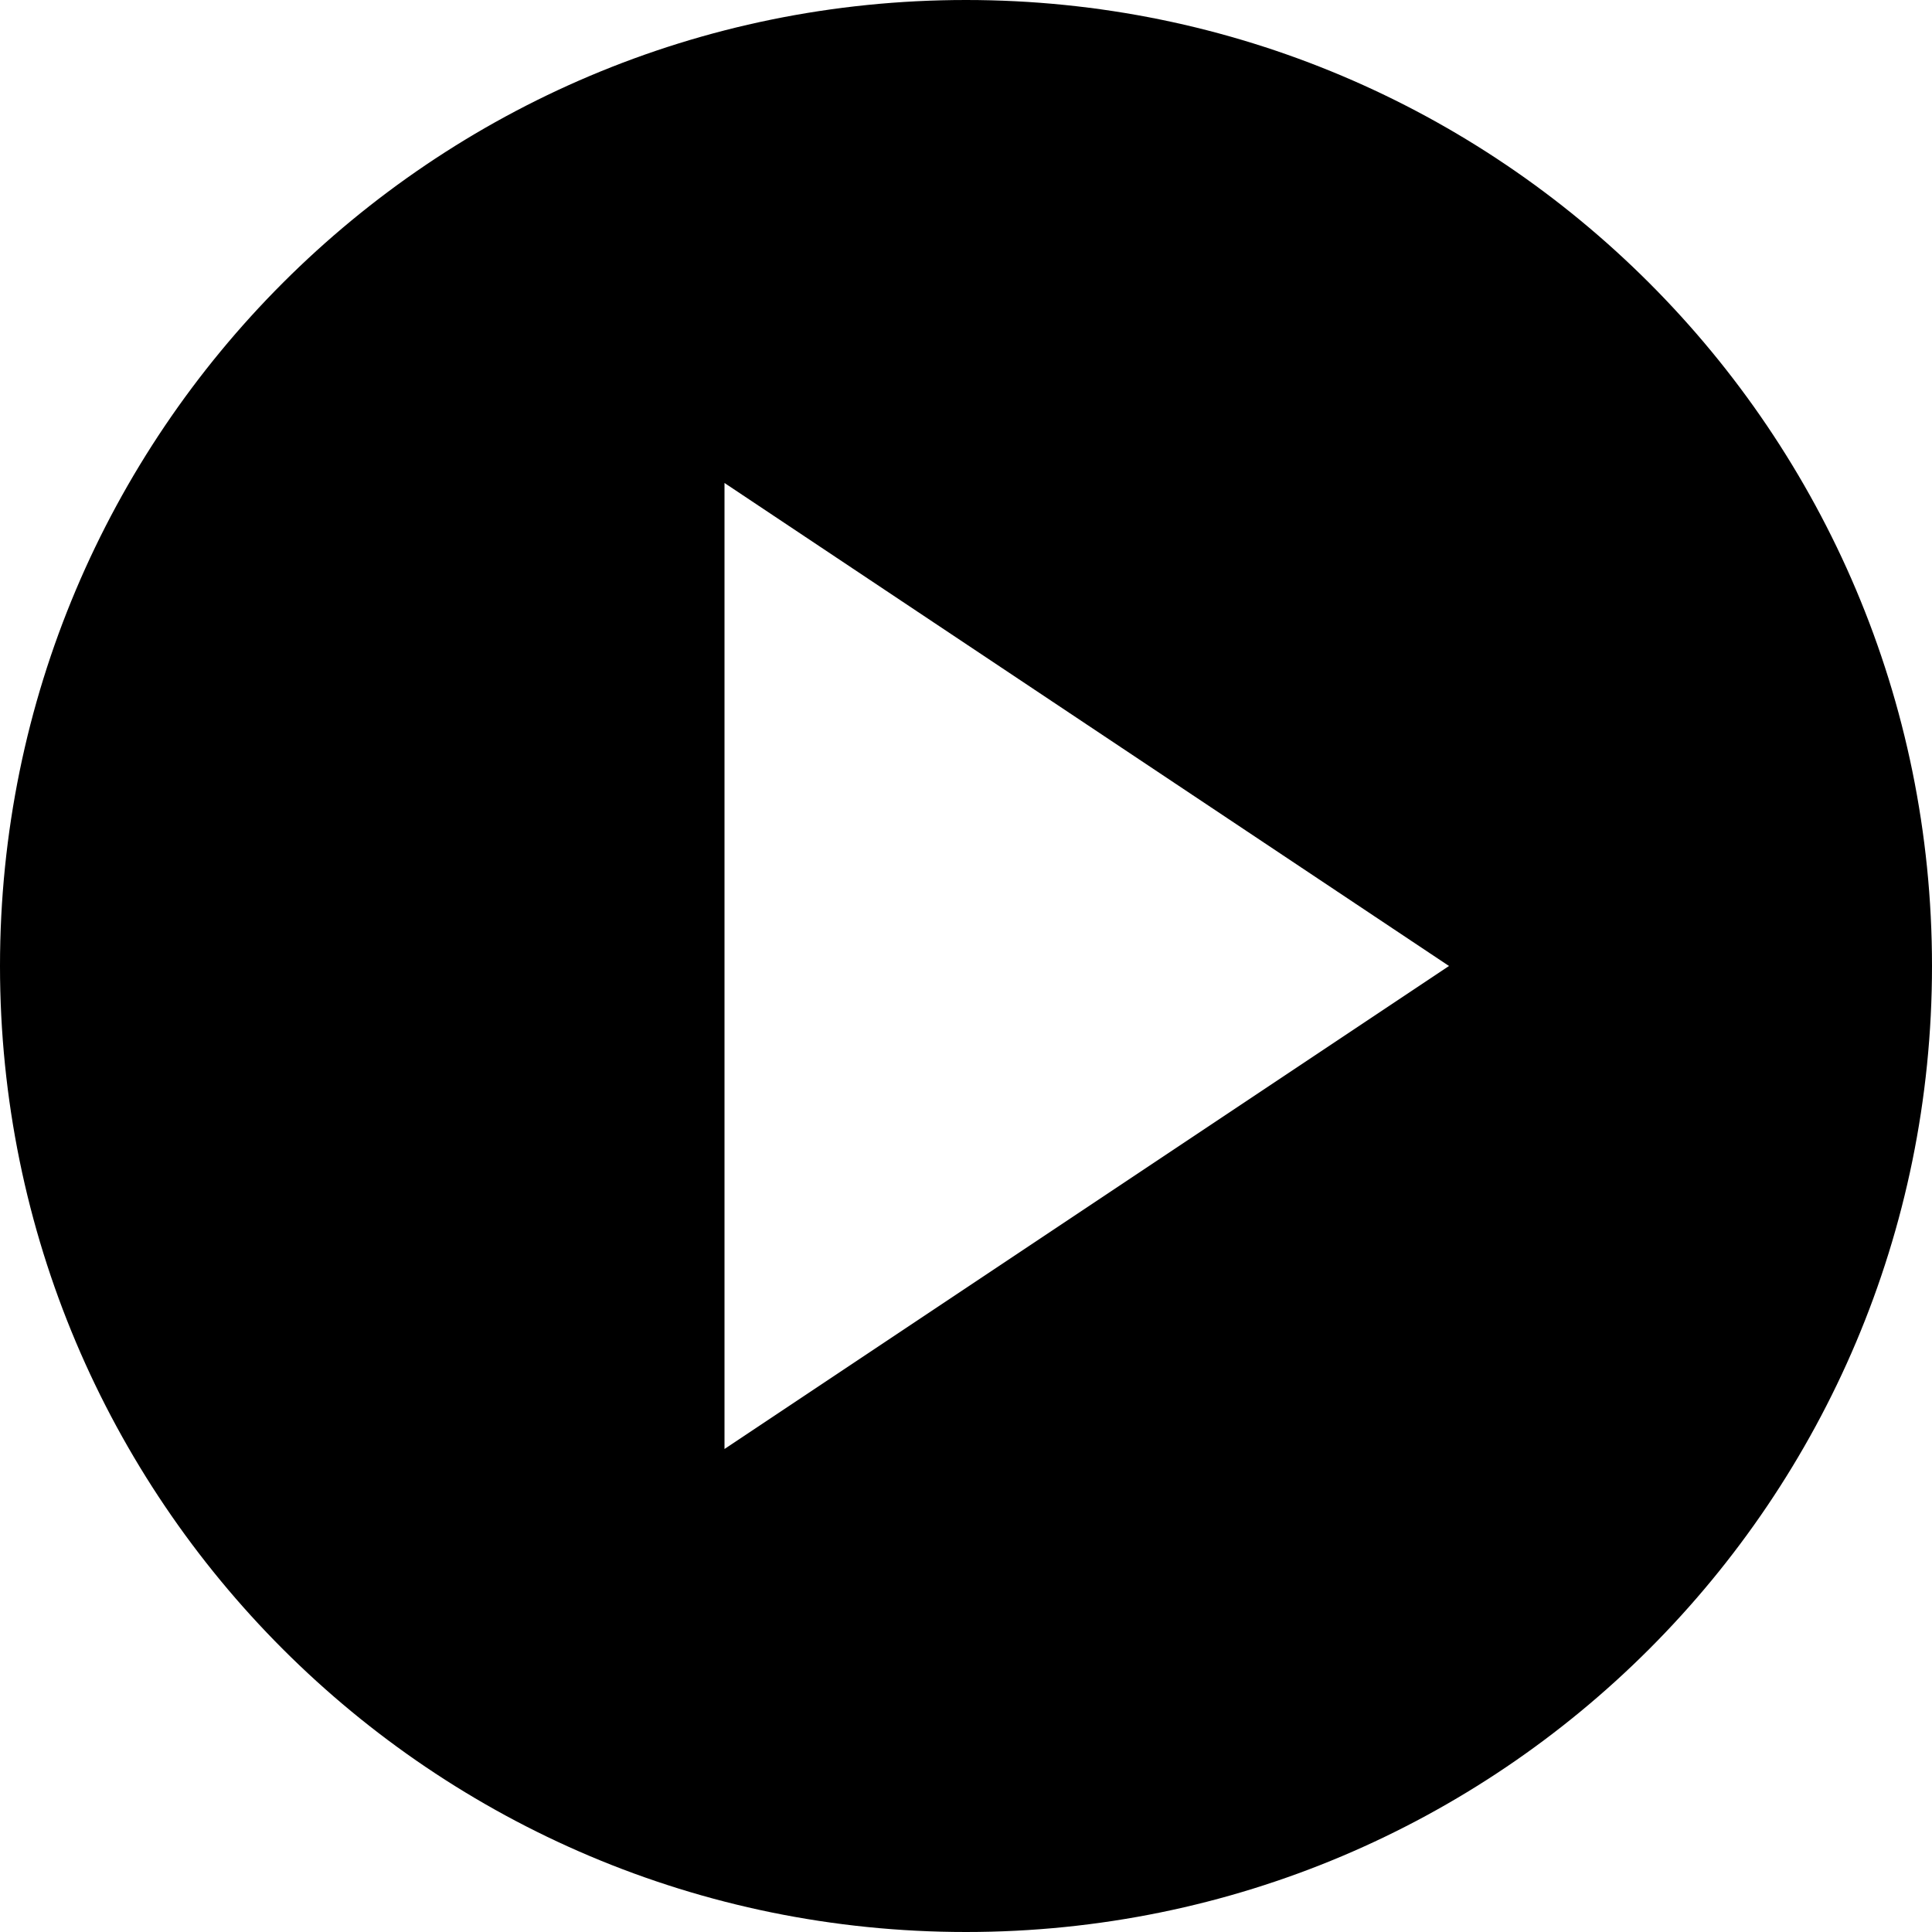
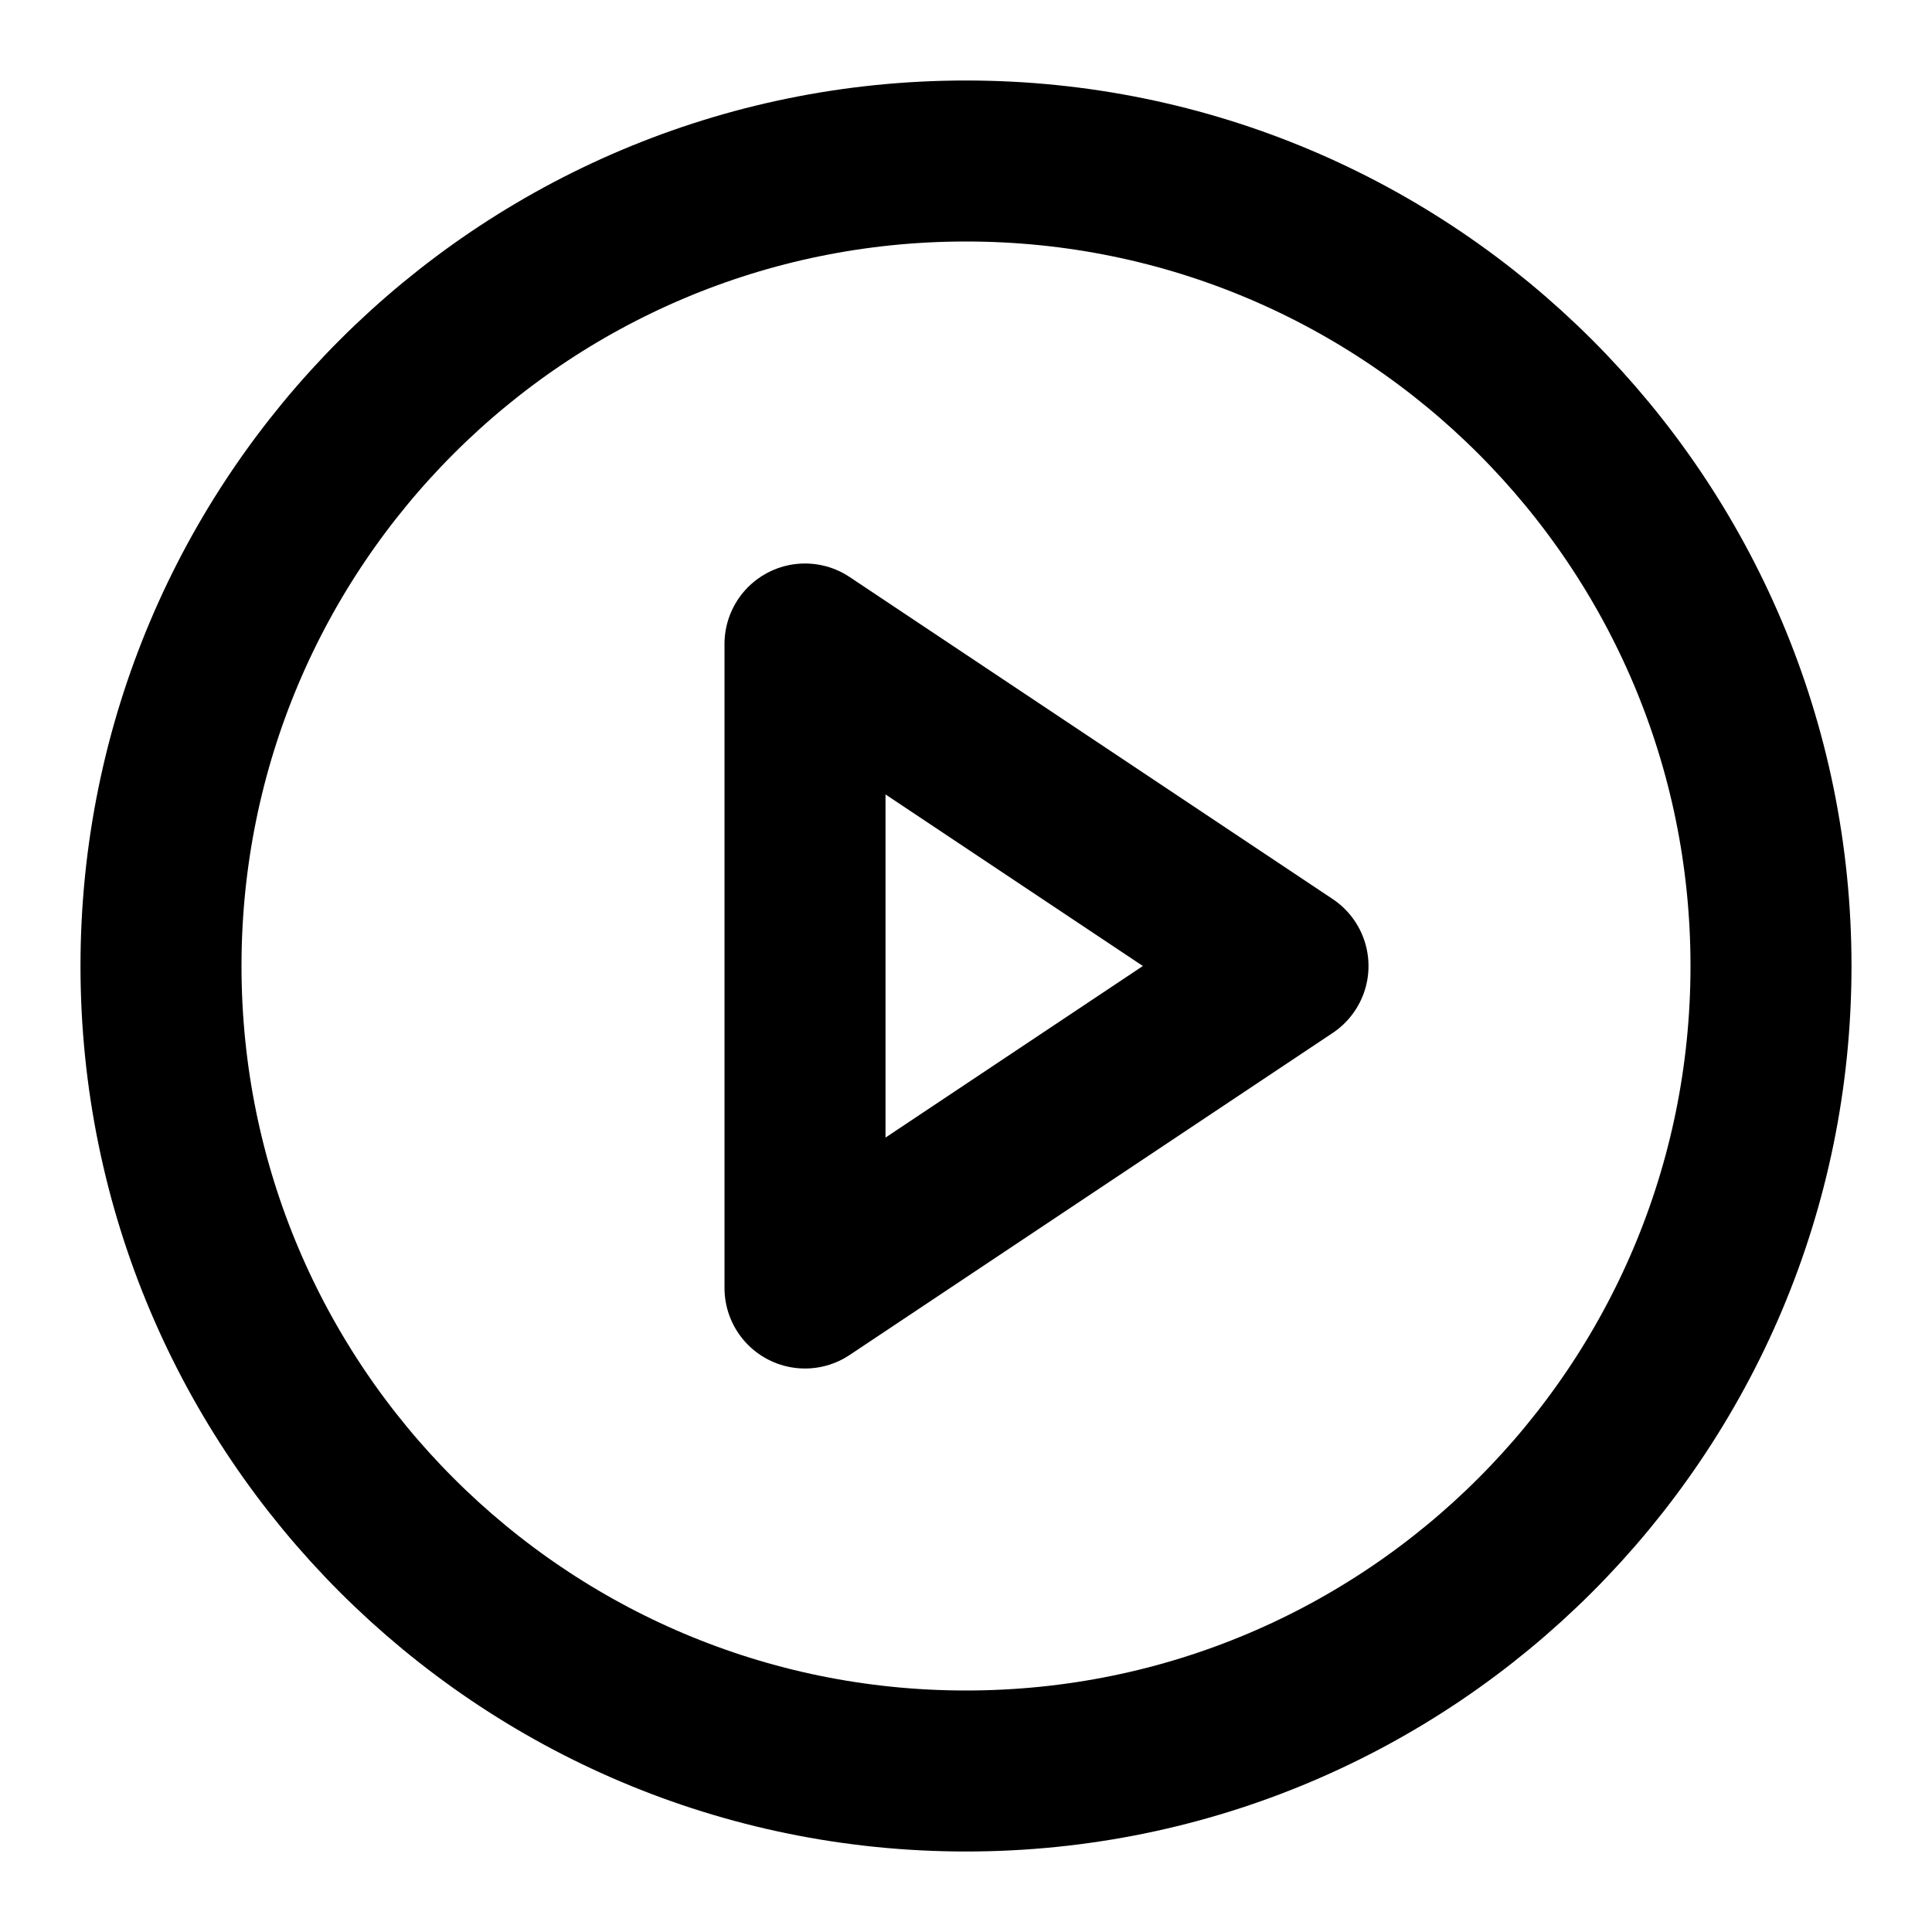
- <svg xmlns="http://www.w3.org/2000/svg" viewBox="0 0 8 8">
-   <path d="M4 0C1.79 0 0 1.79 0 4s1.79 4 4 4 4-1.79 4-4-1.79-4-4-4zM3 2l3 2-3 2V2z" />
+ <svg xmlns="http://www.w3.org/2000/svg" width="24" height="24" viewBox="0 0 24 24" fill="none" stroke="currentColor" stroke-width="2" stroke-linecap="round" stroke-linejoin="round" class="feather feather-play-circle">
+   <circle cx="12" cy="12" r="10" />
+   <polygon points="10 8 16 12 10 16 10 8" />
</svg>
